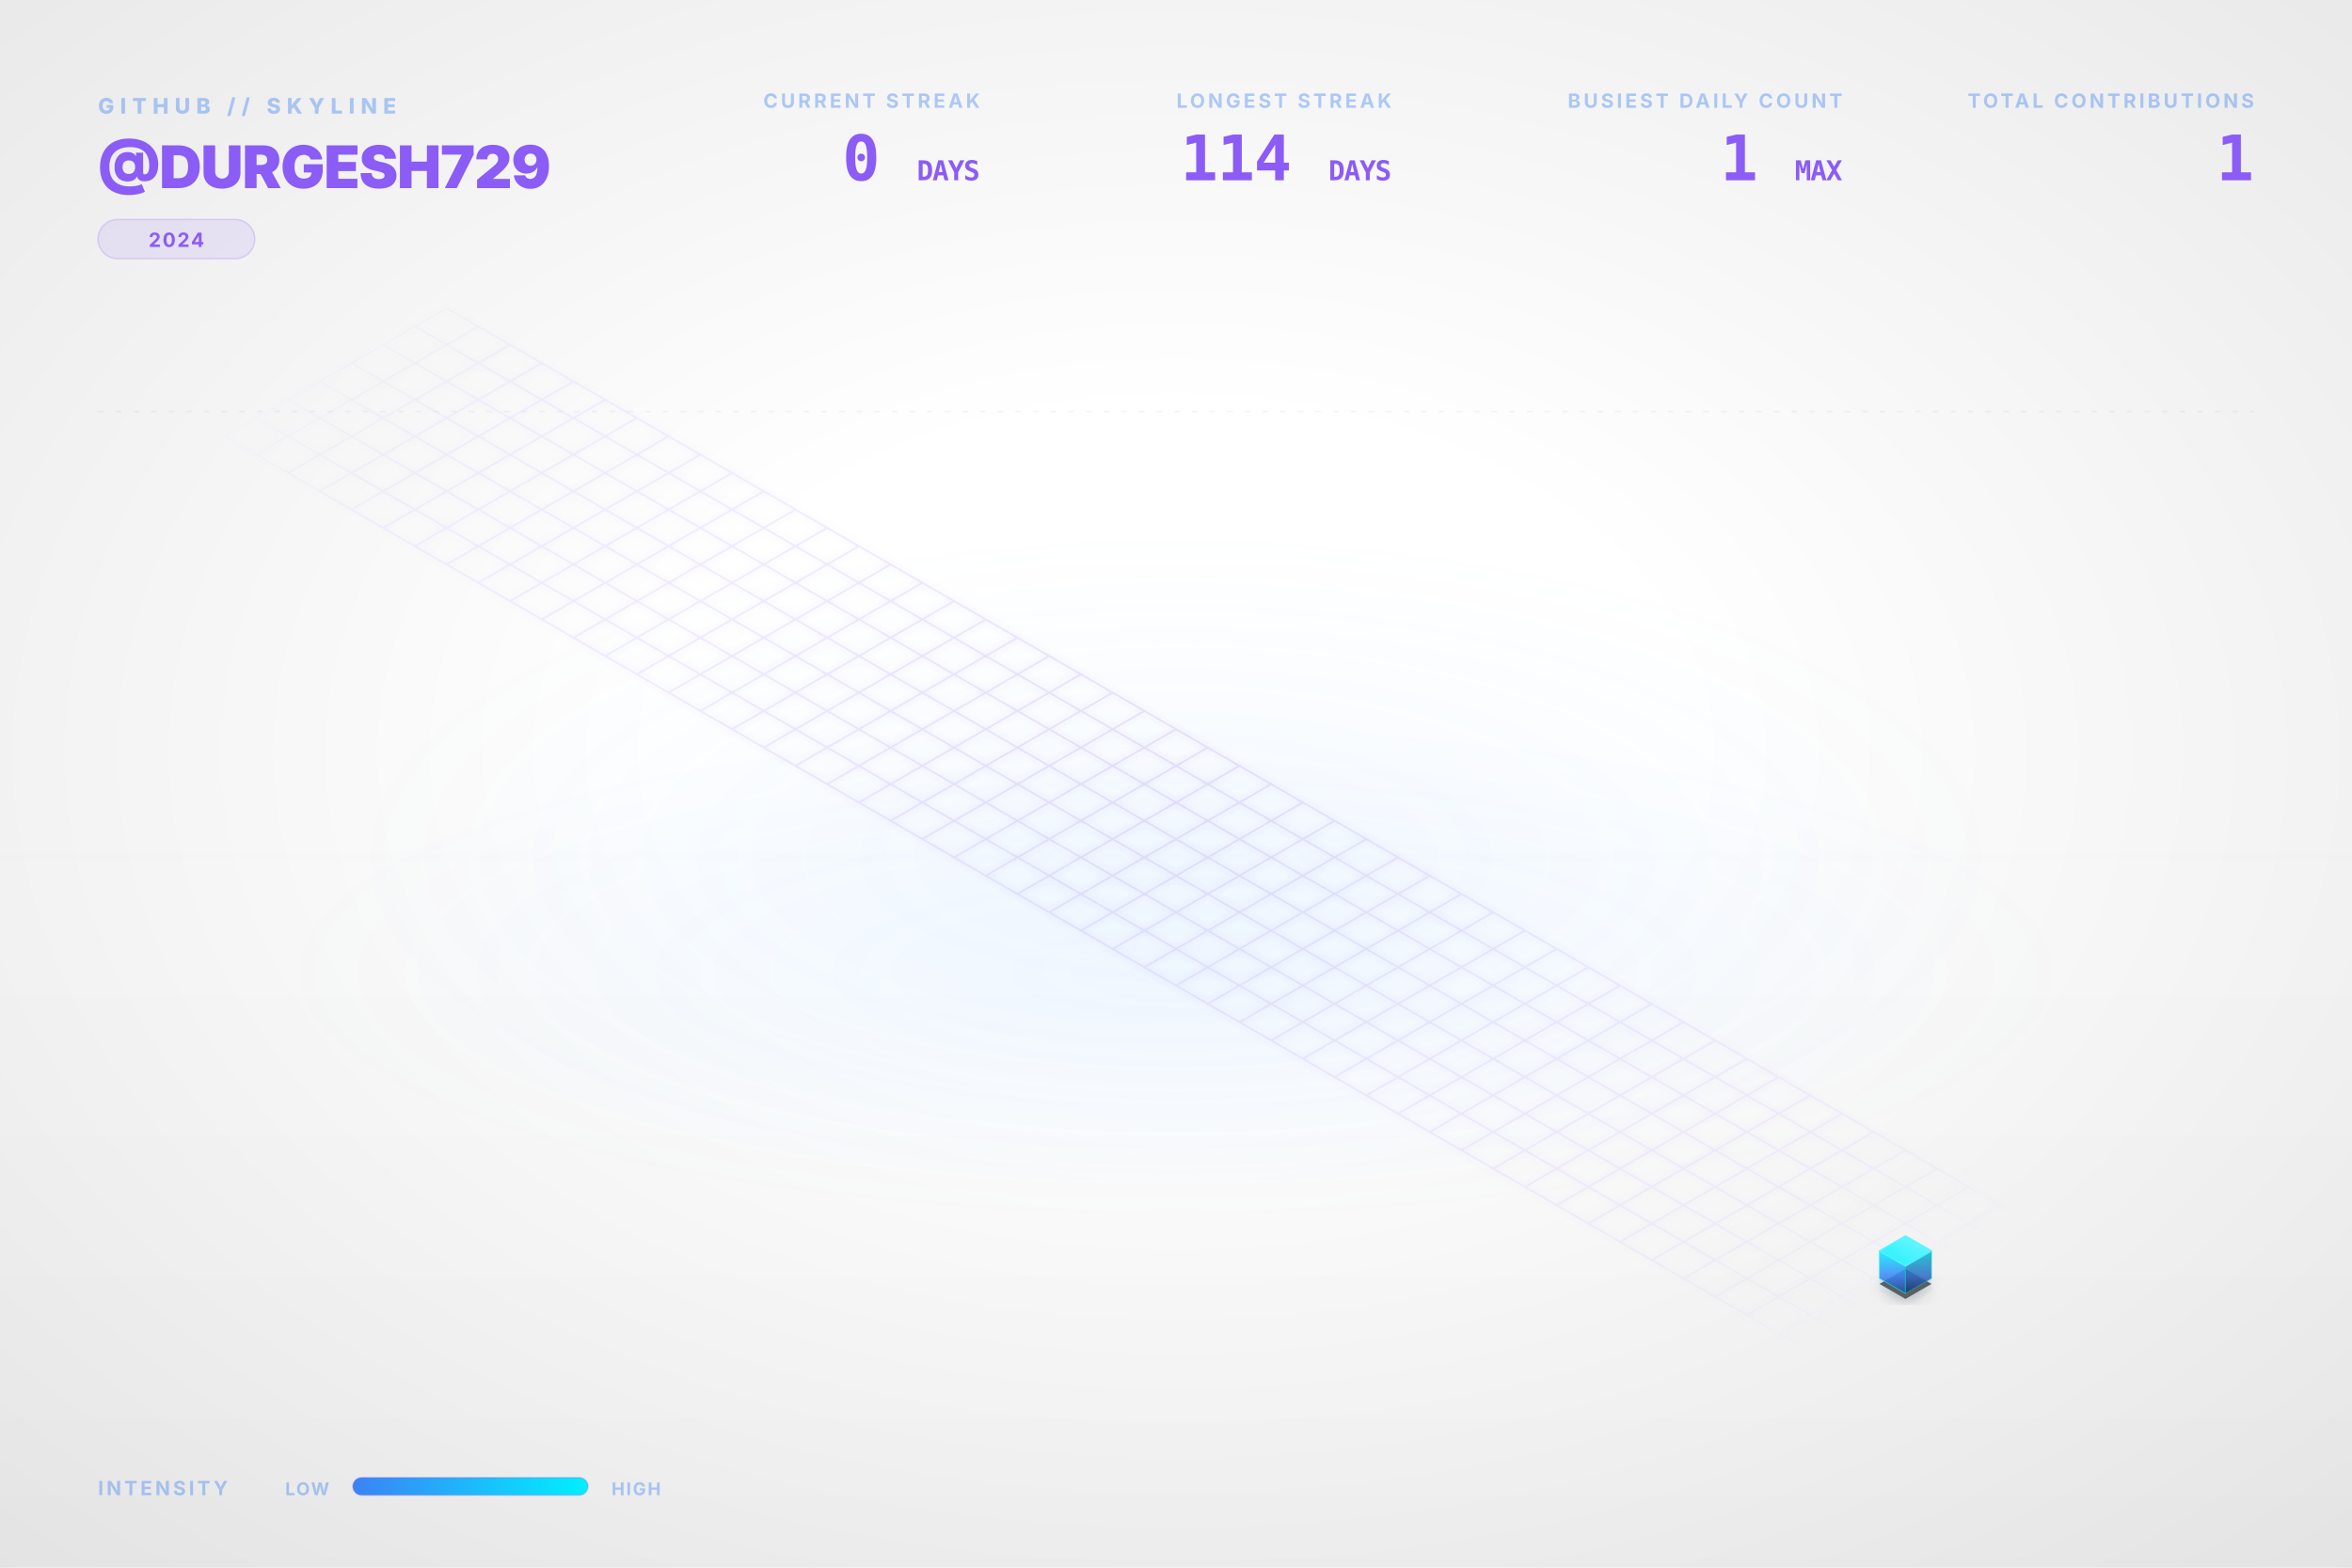
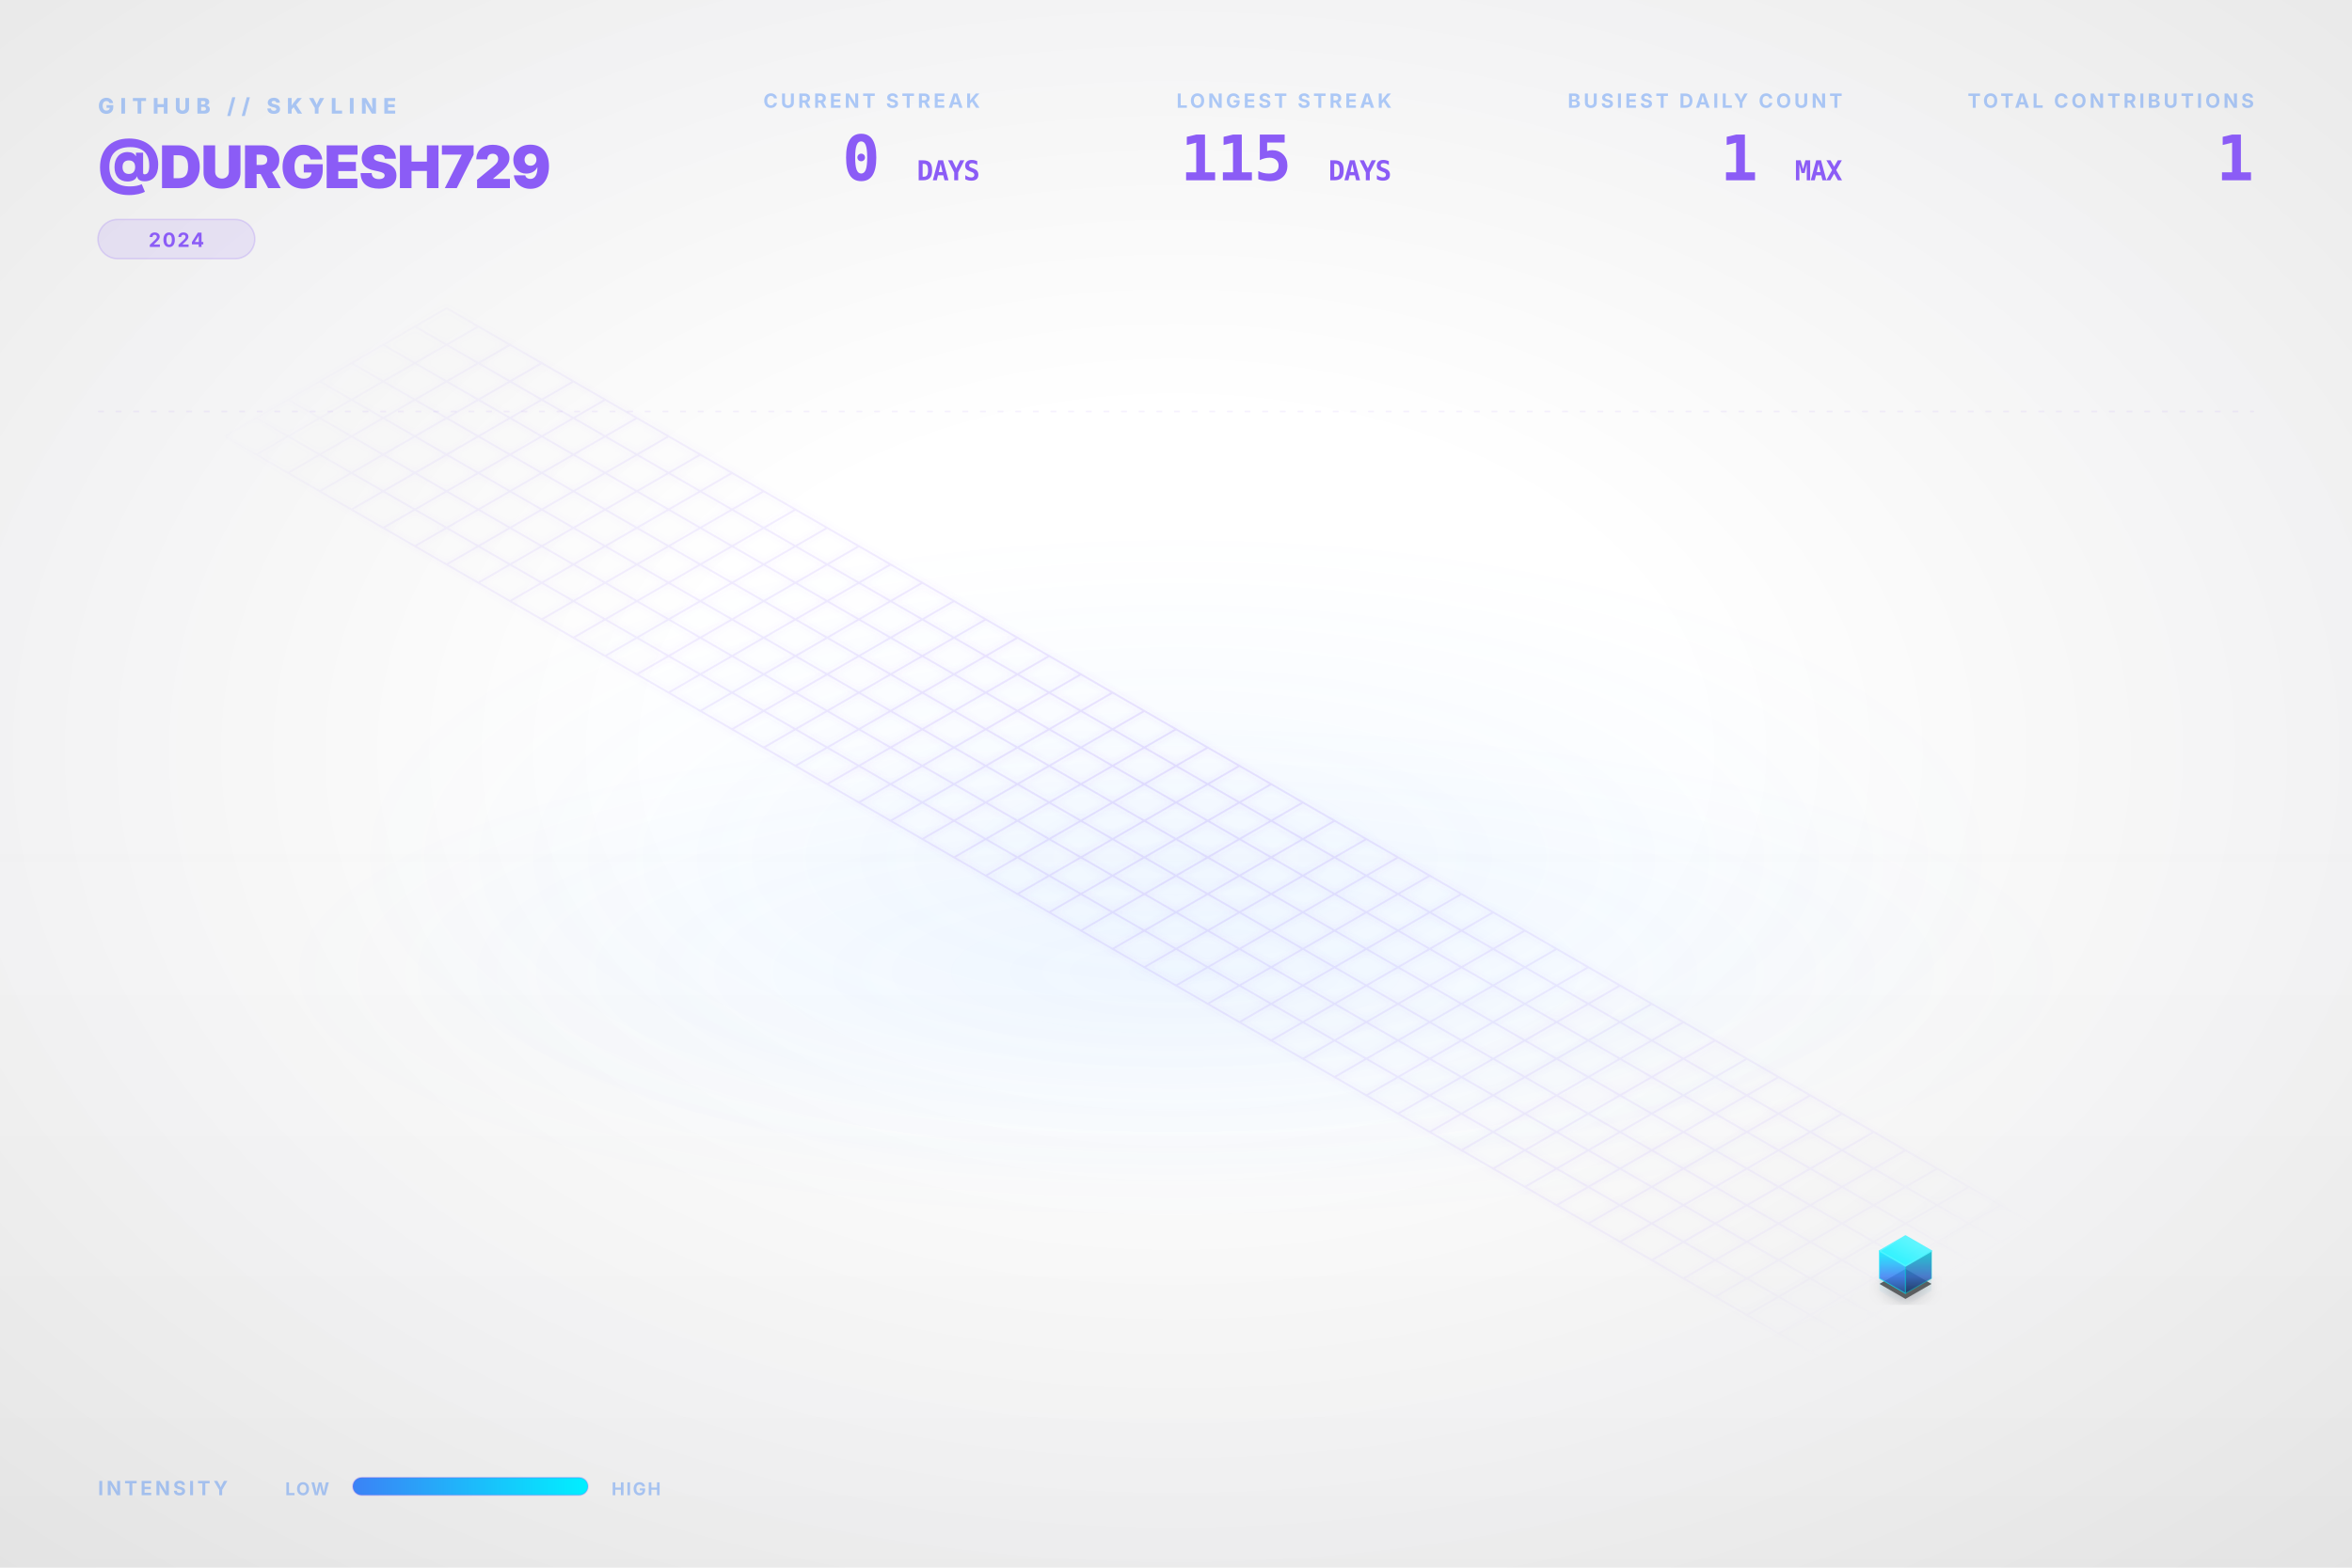
<svg xmlns="http://www.w3.org/2000/svg" viewBox="0 0 1200 800" width="100%" height="100%">
  <style type="text/css">
    .dashboard-text {
      font-family: Inter, 'Segoe UI', Helvetica, Arial, sans-serif;
      -webkit-font-smoothing: antialiased;
      -moz-osx-font-smoothing: grayscale;
    }
    .code-text {
      font-family: "JetBrains Mono", Consolas, monospace;
    }
    .building-face {
      stroke-linejoin: round;
      transition: all 0.3s ease;
    }
    path[fill="url(#top-face-gradient)"] {
      stroke: #4cf4ff;
      stroke-width: 0.8px;
    }
    path[fill="url(#left-face-gradient)"] {
      stroke: #00F0FF;
      stroke-opacity: 0.7;
    }
    path[fill="url(#right-face-gradient)"] {
      stroke: #00c0cc;
      stroke-opacity: 0.6;
    }
  </style>
  <defs>
    <linearGradient id="left-face-gradient" x1="0%" y1="100%" x2="0%" y2="0%">
      <stop offset="0%" stop-color="#234e93" stop-opacity="0.95" />
      <stop offset="40%" stop-color="#3B82F6" stop-opacity="0.95" />
      <stop offset="100%" stop-color="#00F0FF" stop-opacity="0.95" />
    </linearGradient>
    <linearGradient id="right-face-gradient" x1="0%" y1="100%" x2="0%" y2="0%">
      <stop offset="0%" stop-color="#173462" stop-opacity="0.95" />
      <stop offset="40%" stop-color="#2f68c4" stop-opacity="0.95" />
      <stop offset="100%" stop-color="#00c0cc" stop-opacity="0.95" />
    </linearGradient>
    <linearGradient id="top-face-gradient" x1="0%" y1="100%" x2="100%" y2="0%">
      <stop offset="0%" stop-color="#00F0FF" stop-opacity="0.98" />
      <stop offset="100%" stop-color="#66f6ff" stop-opacity="0.98" />
    </linearGradient>
    <linearGradient id="reflection-gradient-left" x1="0%" y1="0%" x2="0%" y2="100%">
      <stop offset="0%" stop-color="#00F0FF" stop-opacity="0.25" />
      <stop offset="100%" stop-color="#3B82F6" stop-opacity="0.0" />
    </linearGradient>
    <linearGradient id="reflection-gradient-right" x1="0%" y1="0%" x2="0%" y2="100%">
      <stop offset="0%" stop-color="#00c0cc" stop-opacity="0.25" />
      <stop offset="100%" stop-color="#2f68c4" stop-opacity="0.0" />
    </linearGradient>
    <filter id="ambient-shadow" x="-20%" y="-20%" width="140%" height="140%">
      <feGaussianBlur in="SourceAlpha" stdDeviation="4" />
      <feOffset dx="0" dy="2" result="offsetblur" />
      <feComponentTransfer>
        <feFuncA type="linear" slope="0.4" />
      </feComponentTransfer>
      <feMerge>
        <feMergeNode />
        <feMergeNode in="SourceGraphic" />
      </feMerge>
    </filter>
    <filter id="neon-glow" x="-50%" y="-50%" width="200%" height="200%">
      <feGaussianBlur stdDeviation="2.0" result="coloredBlur" />
      <feMerge>
        <feMergeNode in="coloredBlur" />
        <feMergeNode in="SourceGraphic" />
      </feMerge>
    </filter>
    <radialGradient id="bg-vignette" cx="50%" cy="48%" r="72%">
      <stop offset="30%" stop-color="#0D1117" stop-opacity="0" />
      <stop offset="100%" stop-color="#000000" stop-opacity="0.09" />
    </radialGradient>
    <linearGradient id="bg-vertical-grad" x1="0%" y1="0%" x2="0%" y2="100%">
      <stop offset="0%" stop-color="#ffffff" stop-opacity="0.018" />
      <stop offset="50%" stop-color="#ffffff" stop-opacity="0" />
      <stop offset="100%" stop-color="#000000" stop-opacity="0.022" />
    </linearGradient>
    <radialGradient id="floor-ambient-glow" cx="50%" cy="50%" r="50%">
      <stop offset="0%" stop-color="#58a6ff" stop-opacity="0.06" />
      <stop offset="100%" stop-color="#58a6ff" stop-opacity="0" />
    </radialGradient>
    <filter id="skyline-bloom" x="-30%" y="-30%" width="160%" height="160%" color-interpolation-filters="sRGB">
      <feGaussianBlur stdDeviation="18" result="blur" />
      <feComposite in="blur" in2="SourceGraphic" operator="over" />
    </filter>
    <filter id="bg-noise" x="0%" y="0%" width="100%" height="100%" color-interpolation-filters="sRGB">
      <feTurbulence type="fractalNoise" baseFrequency="0.65" numOctaves="3" stitchTiles="stitch" result="noise" />
      <feColorMatrix type="saturate" values="0" in="noise" result="grayNoise" />
      <feBlend in="SourceGraphic" in2="grayNoise" mode="overlay" result="blended" />
      <feComposite in="blended" in2="SourceGraphic" operator="in" />
    </filter>
    <radialGradient id="grid-fade" cx="50%" cy="50%" r="50%">
      <stop offset="0%" stop-color="#ffffff" stop-opacity="1.0" />
      <stop offset="80%" stop-color="#ffffff" stop-opacity="0.4" />
      <stop offset="100%" stop-color="#ffffff" stop-opacity="0.0" />
    </radialGradient>
    <mask id="grid-mask">
      <rect width="100%" height="100%" fill="url(#grid-fade)" />
    </mask>
    <linearGradient id="laser-grad" x1="0%" y1="0%" x2="100%" y2="0%">
      <stop offset="0%" stop-color="#00F0FF" stop-opacity="0" />
      <stop offset="15%" stop-color="#00F0FF" stop-opacity="1" />
      <stop offset="85%" stop-color="#00F0FF" stop-opacity="1" />
      <stop offset="100%" stop-color="#00F0FF" stop-opacity="0" />
    </linearGradient>
    <linearGradient id="legend-gradient" x1="0%" y1="0%" x2="100%" y2="0%">
      <stop offset="0%" stop-color="#3B82F6" />
      <stop offset="100%" stop-color="#00F0FF" />
    </linearGradient>
  </defs>
  <rect id="bg-base" width="1200" height="800" fill="none" />
  <rect width="1200" height="800" fill="url(#bg-vertical-grad)" />
  <rect width="1200" height="800" fill="url(#bg-vignette)" />
  <ellipse cx="600.0" cy="496.0" rx="456.0" ry="128.0" fill="url(#floor-ambient-glow)" opacity="1" />
  <g id="skyline-scene" transform="translate(39.5, 17.13) scale(0.9342)">
    <ellipse cx="600.0" cy="450.0" rx="450" ry="180" fill="url(#floor-ambient-glow)" />
    <path class="floor-grid" d="M 201.63,150.0 L 1119.62,680.0 M 184.31,160.0 L 1102.29,690.0 M 166.99,170.0 L 1084.97,700.0 M 149.67,180.0 L 1067.65,710.0 M 132.35,190.0 L 1050.33,720.0 M 115.03,200.0 L 1033.01,730.0 M 97.71,210.0 L 1015.69,740.0 M 80.38,220.0 L 998.37,750.0 M 201.63,150.0 L 80.38,220.0 M 218.95,160.0 L 97.71,230.0 M 236.27,170.0 L 115.03,240.0 M 253.59,180.0 L 132.35,250.0 M 270.91,190.0 L 149.67,260.0 M 288.23,200.0 L 166.99,270.0 M 305.55,210.0 L 184.31,280.0 M 322.87,220.0 L 201.63,290.0 M 340.19,230.0 L 218.95,300.0 M 357.51,240.0 L 236.27,310.0 M 374.83,250.0 L 253.59,320.0 M 392.15,260.0 L 270.91,330.0 M 409.47,270.0 L 288.23,340.0 M 426.79,280.0 L 305.55,350.0 M 444.12,290.0 L 322.87,360.0 M 461.44,300.0 L 340.19,370.0 M 478.76,310.0 L 357.51,380.0 M 496.08,320.0 L 374.83,390.0 M 513.4,330.0 L 392.15,400.0 M 530.72,340.0 L 409.47,410.0 M 548.04,350.0 L 426.79,420.0 M 565.36,360.0 L 444.12,430.0 M 582.68,370.0 L 461.44,440.0 M 600.0,380.0 L 478.76,450.0 M 617.32,390.0 L 496.08,460.0 M 634.64,400.0 L 513.4,470.0 M 651.96,410.0 L 530.72,480.0 M 669.28,420.0 L 548.04,490.0 M 686.6,430.0 L 565.36,500.0 M 703.92,440.0 L 582.68,510.0 M 721.24,450.0 L 600.0,520.0 M 738.56,460.0 L 617.32,530.0 M 755.88,470.0 L 634.64,540.0 M 773.21,480.0 L 651.96,550.0 M 790.53,490.0 L 669.28,560.0 M 807.85,500.0 L 686.6,570.0 M 825.17,510.0 L 703.92,580.0 M 842.49,520.0 L 721.24,590.0 M 859.81,530.0 L 738.56,600.0 M 877.13,540.0 L 755.88,610.0 M 894.45,550.0 L 773.21,620.0 M 911.77,560.0 L 790.53,630.0 M 929.09,570.0 L 807.85,640.0 M 946.41,580.0 L 825.17,650.0 M 963.73,590.0 L 842.49,660.0 M 981.05,600.0 L 859.81,670.0 M 998.37,610.0 L 877.13,680.0 M 1015.69,620.0 L 894.45,690.0 M 1033.01,630.0 L 911.77,700.0 M 1050.33,640.0 L 929.09,710.0 M 1067.65,650.0 L 946.41,720.0 M 1084.97,660.0 L 963.73,730.0 M 1102.29,670.0 L 981.05,740.0 M 1119.62,680.0 L 998.37,750.0" fill="none" stroke="#8B5CF6" stroke-opacity="0.15" stroke-width="1.0" filter="url(#neon-glow)" mask="url(#grid-mask)" />
    <path d="M 984.17,680.0 L 984.17,686.75 L 998.37,694.95 L 998.37,688.2 Z" fill="url(#reflection-gradient-left)" opacity="0.4" />
    <path d="M 998.37,688.2 L 998.37,694.95 L 1012.57,686.75 L 1012.57,680.0 Z" fill="url(#reflection-gradient-right)" opacity="0.4" />
    <path d="M 998.37,674.8 L 984.17,683.0 L 998.37,691.2 L 1012.57,683.0 Z" fill="#000000" filter="url(#ambient-shadow)" opacity="0.6" />
    <g>
      <path class="building-face" d="M 984.17,680.0 L 984.17,665.0 L 998.37,673.2 L 998.37,688.2 Z" fill="url(#left-face-gradient)" stroke="#00F0FF" stroke-width="0.5" opacity="0.9" />
      <path class="building-face" d="M 998.37,688.2 L 998.37,673.2 L 1012.57,665.0 L 1012.57,680.0 Z" fill="url(#right-face-gradient)" stroke="#00F0FF" stroke-width="0.5" opacity="0.9" />
      <path class="building-face" d="M 998.37,656.8 L 984.17,665.0 L 998.37,673.2 L 1012.57,665.0 Z" fill="url(#top-face-gradient)" stroke="#00F0FF" stroke-width="0.5" opacity="0.9" />
    </g>
  </g>
  <g class="dashboard-text">
    <text x="50" y="58" fill="#3B82F6" font-size="11" font-weight="800" letter-spacing="3px" opacity="0.4">GITHUB // SKYLINE</text>
    <text x="50" y="96" fill="#8B5CF6" font-size="30" font-weight="900" letter-spacing="-0.5px">@DURGESH729</text>
    <g transform="translate(50, 112)">
      <rect x="0" y="0" width="80.0" height="20" rx="10" fill="#8B5CF6" fill-opacity="0.12" stroke="#8B5CF6" stroke-opacity="0.2" stroke-width="0.8" />
      <text x="40.0" y="14" text-anchor="middle" fill="#8B5CF6" font-size="10" font-weight="700" letter-spacing="0.8px">2024</text>
    </g>
    <text x="1150" y="55" text-anchor="end" fill="#3B82F6" font-size="10" font-weight="700" letter-spacing="1.5px" opacity="0.4">TOTAL CONTRIBUTIONS</text>
    <text x="1150" y="92" text-anchor="end" fill="#8B5CF6" font-size="32" font-weight="900" letter-spacing="-0.5px" class="code-text">1</text>
    <text x="940" y="55" text-anchor="end" fill="#3B82F6" font-size="10" font-weight="700" letter-spacing="1.5px" opacity="0.4">BUSIEST DAILY COUNT</text>
    <text x="940" y="92" text-anchor="end" fill="#8B5CF6" font-size="32" font-weight="900" letter-spacing="-0.5px" class="code-text">1 <tspan font-size="14" font-weight="700" opacity="0.5">MAX</tspan>
    </text>
    <text x="710" y="55" text-anchor="end" fill="#3B82F6" font-size="10" font-weight="700" letter-spacing="1.5px" opacity="0.4">LONGEST STREAK</text>
-     <text x="710" y="92" text-anchor="end" fill="#8B5CF6" font-size="32" font-weight="900" letter-spacing="-0.5px" class="code-text">114 <tspan font-size="14" font-weight="700" opacity="0.5">DAYS</tspan>
+     <text x="710" y="92" text-anchor="end" fill="#8B5CF6" font-size="32" font-weight="900" letter-spacing="-0.5px" class="code-text">115 <tspan font-size="14" font-weight="700" opacity="0.5">DAYS</tspan>
    </text>
    <text x="500" y="55" text-anchor="end" fill="#3B82F6" font-size="10" font-weight="700" letter-spacing="1.5px" opacity="0.4">CURRENT STREAK</text>
    <text x="500" y="92" text-anchor="end" fill="#8B5CF6" font-size="32" font-weight="900" letter-spacing="-0.5px" class="code-text">0 <tspan font-size="14" font-weight="700" opacity="0.5">DAYS</tspan>
    </text>
    <text x="50" y="763" fill="#3B82F6" font-size="10" font-weight="700" letter-spacing="1.5px" opacity="0.4">INTENSITY</text>
    <text x="168" y="763" text-anchor="end" fill="#3B82F6" font-size="9" font-weight="700" letter-spacing="0.8px" opacity="0.4">LOW</text>
    <rect x="180" y="754" width="120" height="9" rx="4.5" fill="url(#legend-gradient)" />
    <rect x="180" y="754" width="120" height="9" rx="4.5" fill="none" stroke="#8B5CF6" stroke-opacity="0.25" stroke-width="0.8" />
    <text x="312" y="763" fill="#3B82F6" font-size="9" font-weight="700" letter-spacing="0.8px" opacity="0.4">HIGH</text>
    <line x1="50" y1="210" x2="1150" y2="210" stroke="#8B5CF6" stroke-opacity="0.08" stroke-width="0.8" stroke-dasharray="3,6" />
  </g>
</svg>
